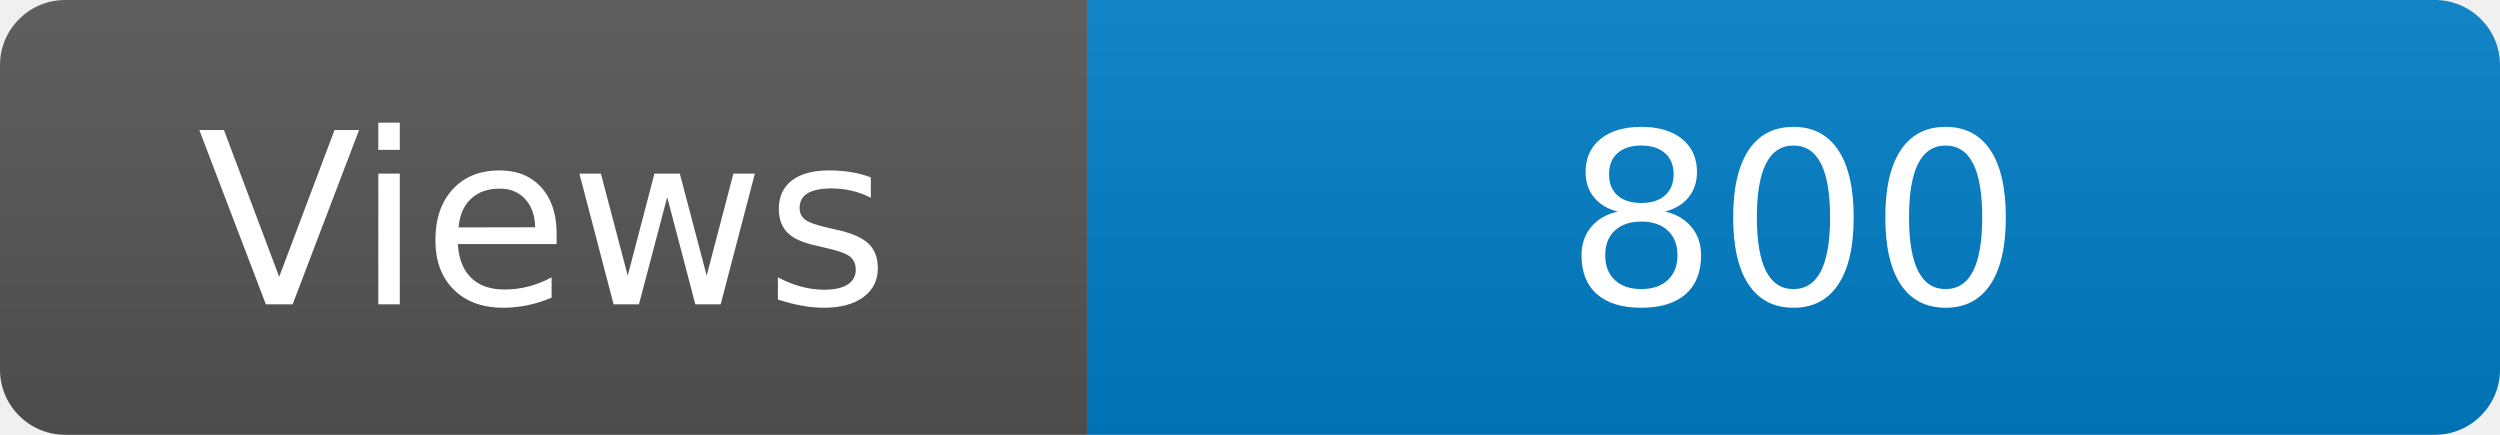
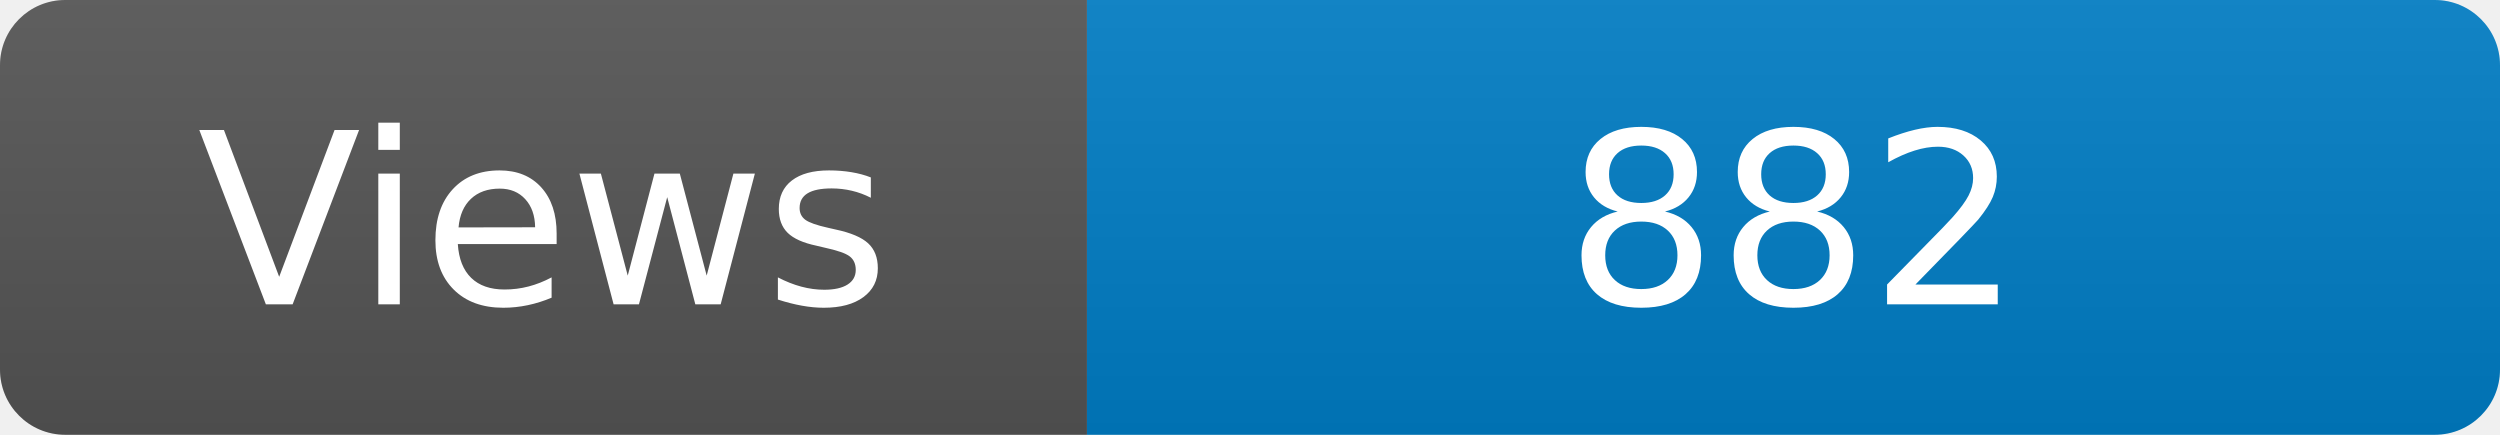
<svg xmlns="http://www.w3.org/2000/svg" width="115" height="20" role="img" aria-label="Maintained?: yes">
  <linearGradient id="s" x2="0" y2="100%">
    <stop offset="0" stop-color="#bbb" stop-opacity=".1" />
    <stop offset="1" stop-opacity=".1" />
  </linearGradient>
  <clipPath id="r">
    <rect width="115" height="20" rx="3" fill="#fff" />
  </clipPath>
  <g clip-path="url(#r)">
    <rect width="50" height="20" fill="#555" />
    <rect x="50" width="160" height="20" fill="#007ec6" />
    <rect width="115" height="20" fill="url(#s)" />
  </g>
  <g fill="#fff" text-anchor="middle" font-family="Verdana,Geneva,DejaVu Sans,sans-serif" font-size="110">
    <text x="250" y="140" transform="scale(.1)" fill="#fff">Views</text>
-     <text x="825" y="140" transform="scale(.1)" fill="#fff">800</text>
+     <text x="825" y="140" transform="scale(.1)" fill="#fff">882</text>
  </g>
</svg>
